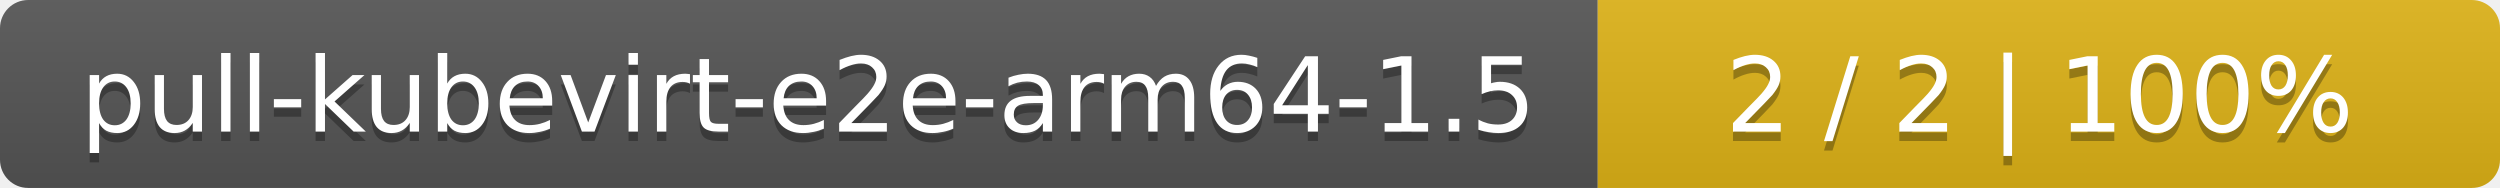
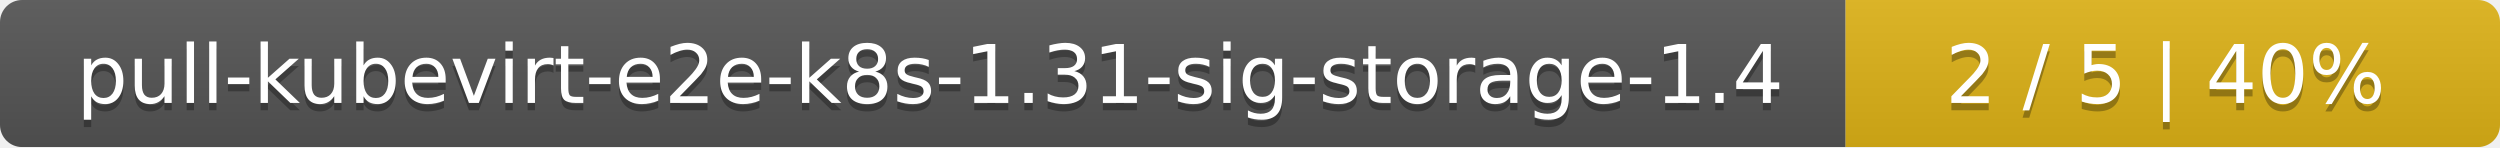
- <svg xmlns="http://www.w3.org/2000/svg" width="266" height="20">
+ <svg xmlns="http://www.w3.org/2000/svg" width="340" height="20">
  <linearGradient id="smooth" x2="0" y2="100%">
    <stop offset="0" stop-color="#bbb" stop-opacity=".1" />
    <stop offset="1" stop-opacity=".1" />
  </linearGradient>
  <mask id="round">
-     <rect width="266" height="20" rx="3" fill="#fff" />
+     <rect width="340" height="20" rx="3" fill="#fff" />
  </mask>
  <g mask="url(#round)">
-     <rect width="170" height="20" fill="#555" />
-     <rect x="170" width="96" height="20" fill="#dfb317" />
-     <rect width="266" height="20" fill="url(#smooth)" />
+     <rect width="251" height="20" fill="#555" />
+     <rect x="251" width="89" height="20" fill="#dfb317" />
+     <rect width="340" height="20" fill="url(#smooth)" />
  </g>
  <g fill="#fff" text-anchor="middle" font-family="DejaVu Sans,Verdana,Geneva,sans-serif" font-size="11">
-     <text x="86" y="15" fill="#010101" fill-opacity=".3">pull-kubevirt-e2e-arm64-1.5</text>
-     <text x="86" y="14">pull-kubevirt-e2e-arm64-1.5</text>
-     <text x="217" y="15" fill="#010101" fill-opacity=".3">2 / 2    |    100%</text>
-     <text x="217" y="14">2 / 2    |    100%</text>
+     <text x="126.5" y="15" fill="#010101" fill-opacity=".3">pull-kubevirt-e2e-k8s-1.31-sig-storage-1.4</text>
+     <text x="126.5" y="14">pull-kubevirt-e2e-k8s-1.31-sig-storage-1.4</text>
+     <text x="294.5" y="15" fill="#010101" fill-opacity=".3">2 / 5    |    40%</text>
+     <text x="294.5" y="14">2 / 5    |    40%</text>
  </g>
</svg>
